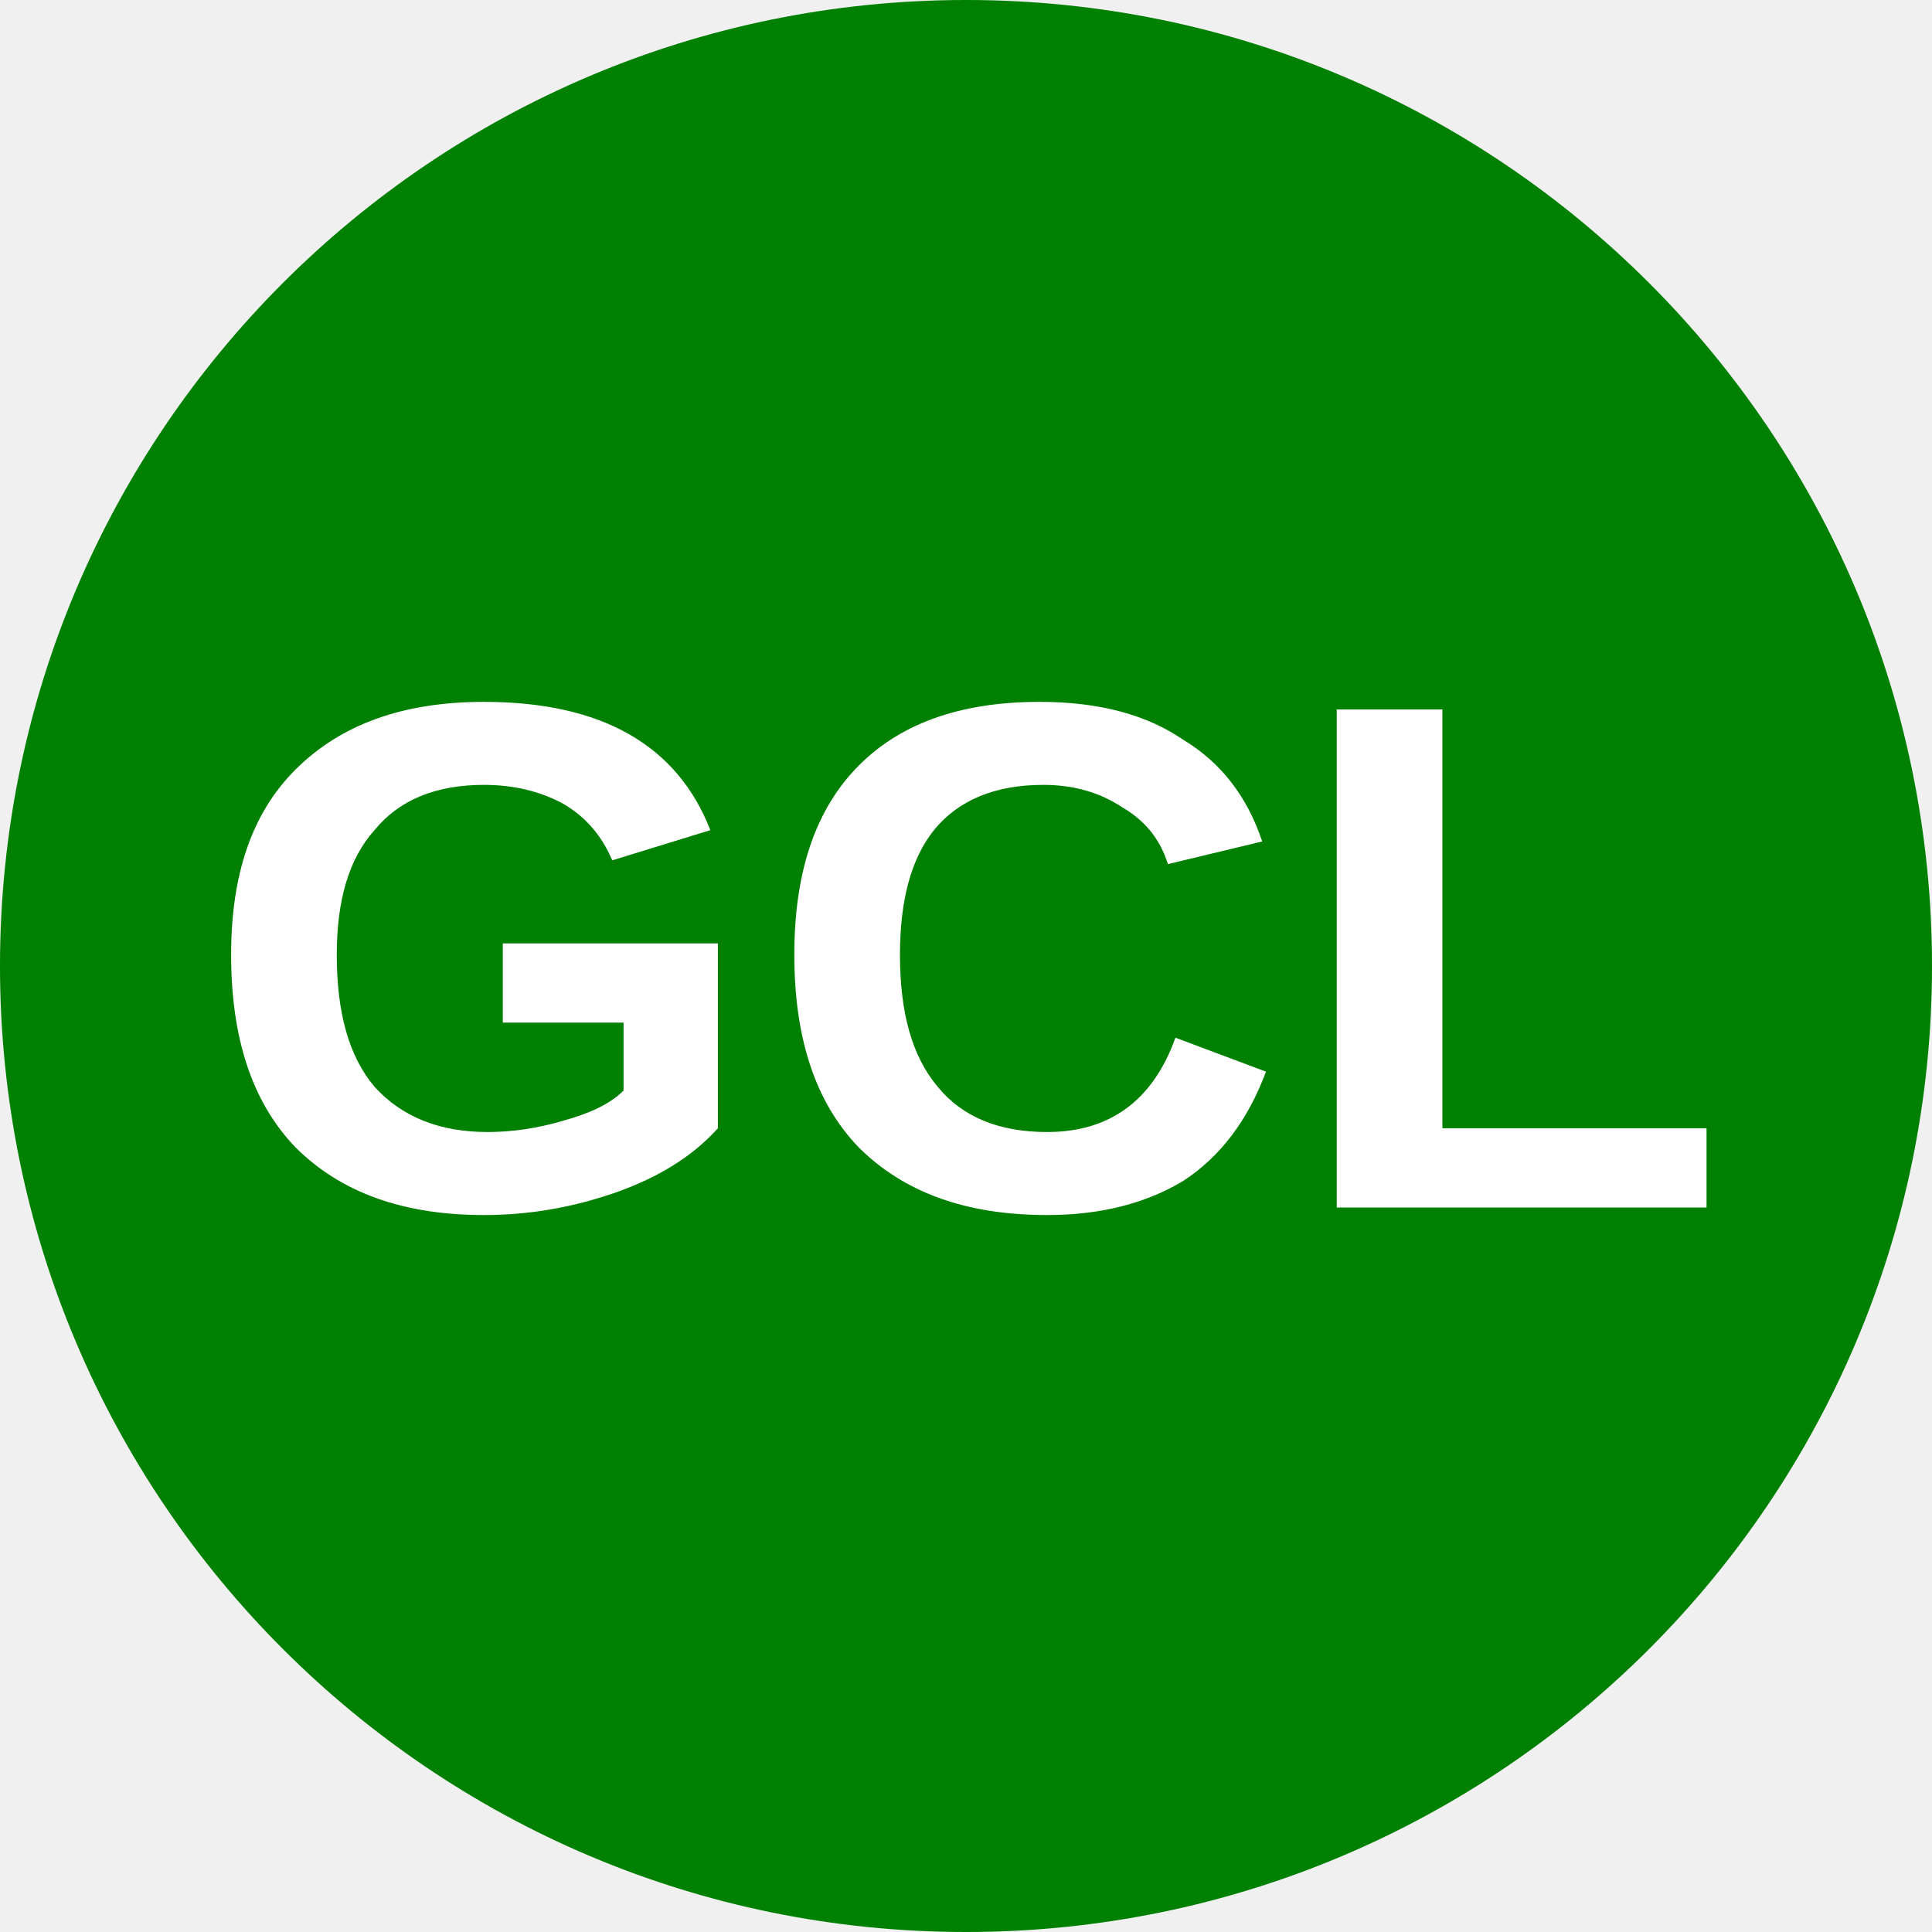
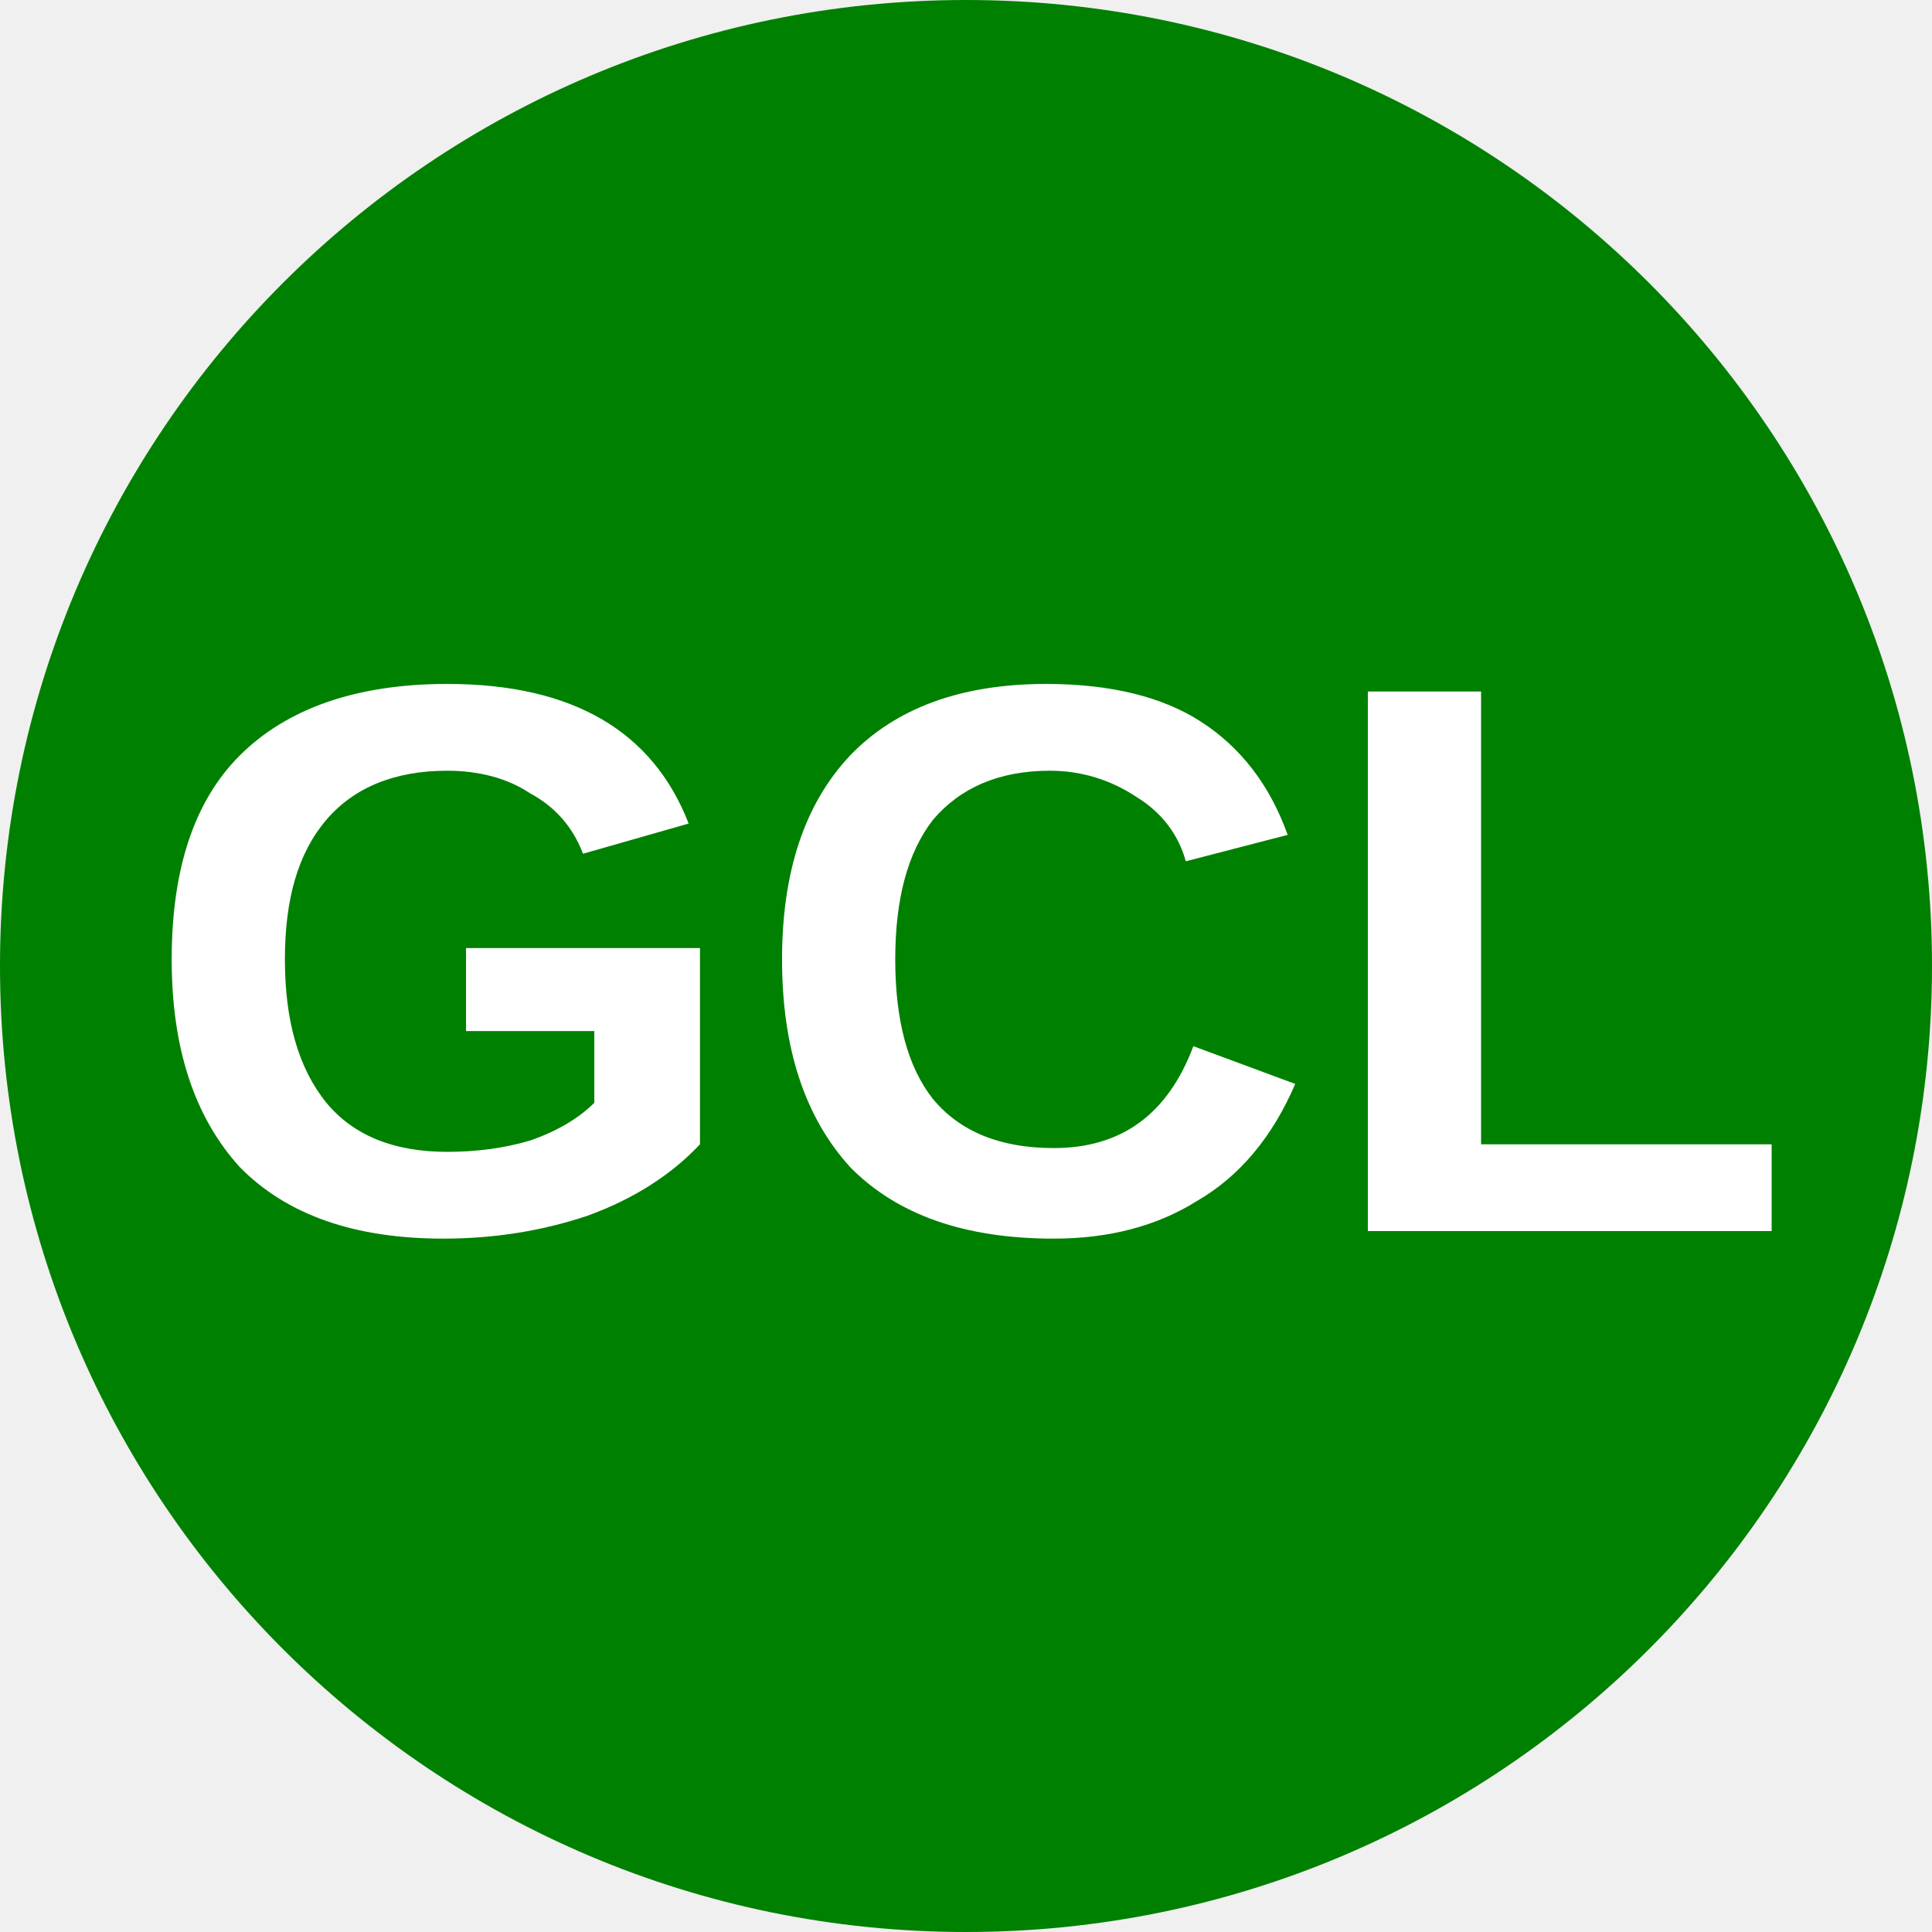
<svg xmlns="http://www.w3.org/2000/svg" viewBox="0 0 8 8">
  <circle cx="4" cy="4" r="4" fill="green" />
-   <text x="4" y="5" text-anchor="middle" font-weight="700" font-size="3" font-family="Arial" fill="#ffffff">GCL</text>
+   <text x="4" y="5.1" text-anchor="middle" font-weight="700" font-size="3.25" textLength="7.2" lengthAdjust="spacingAndGlyphs" font-family="Arial" fill="#fff">GCL</text>
</svg>
